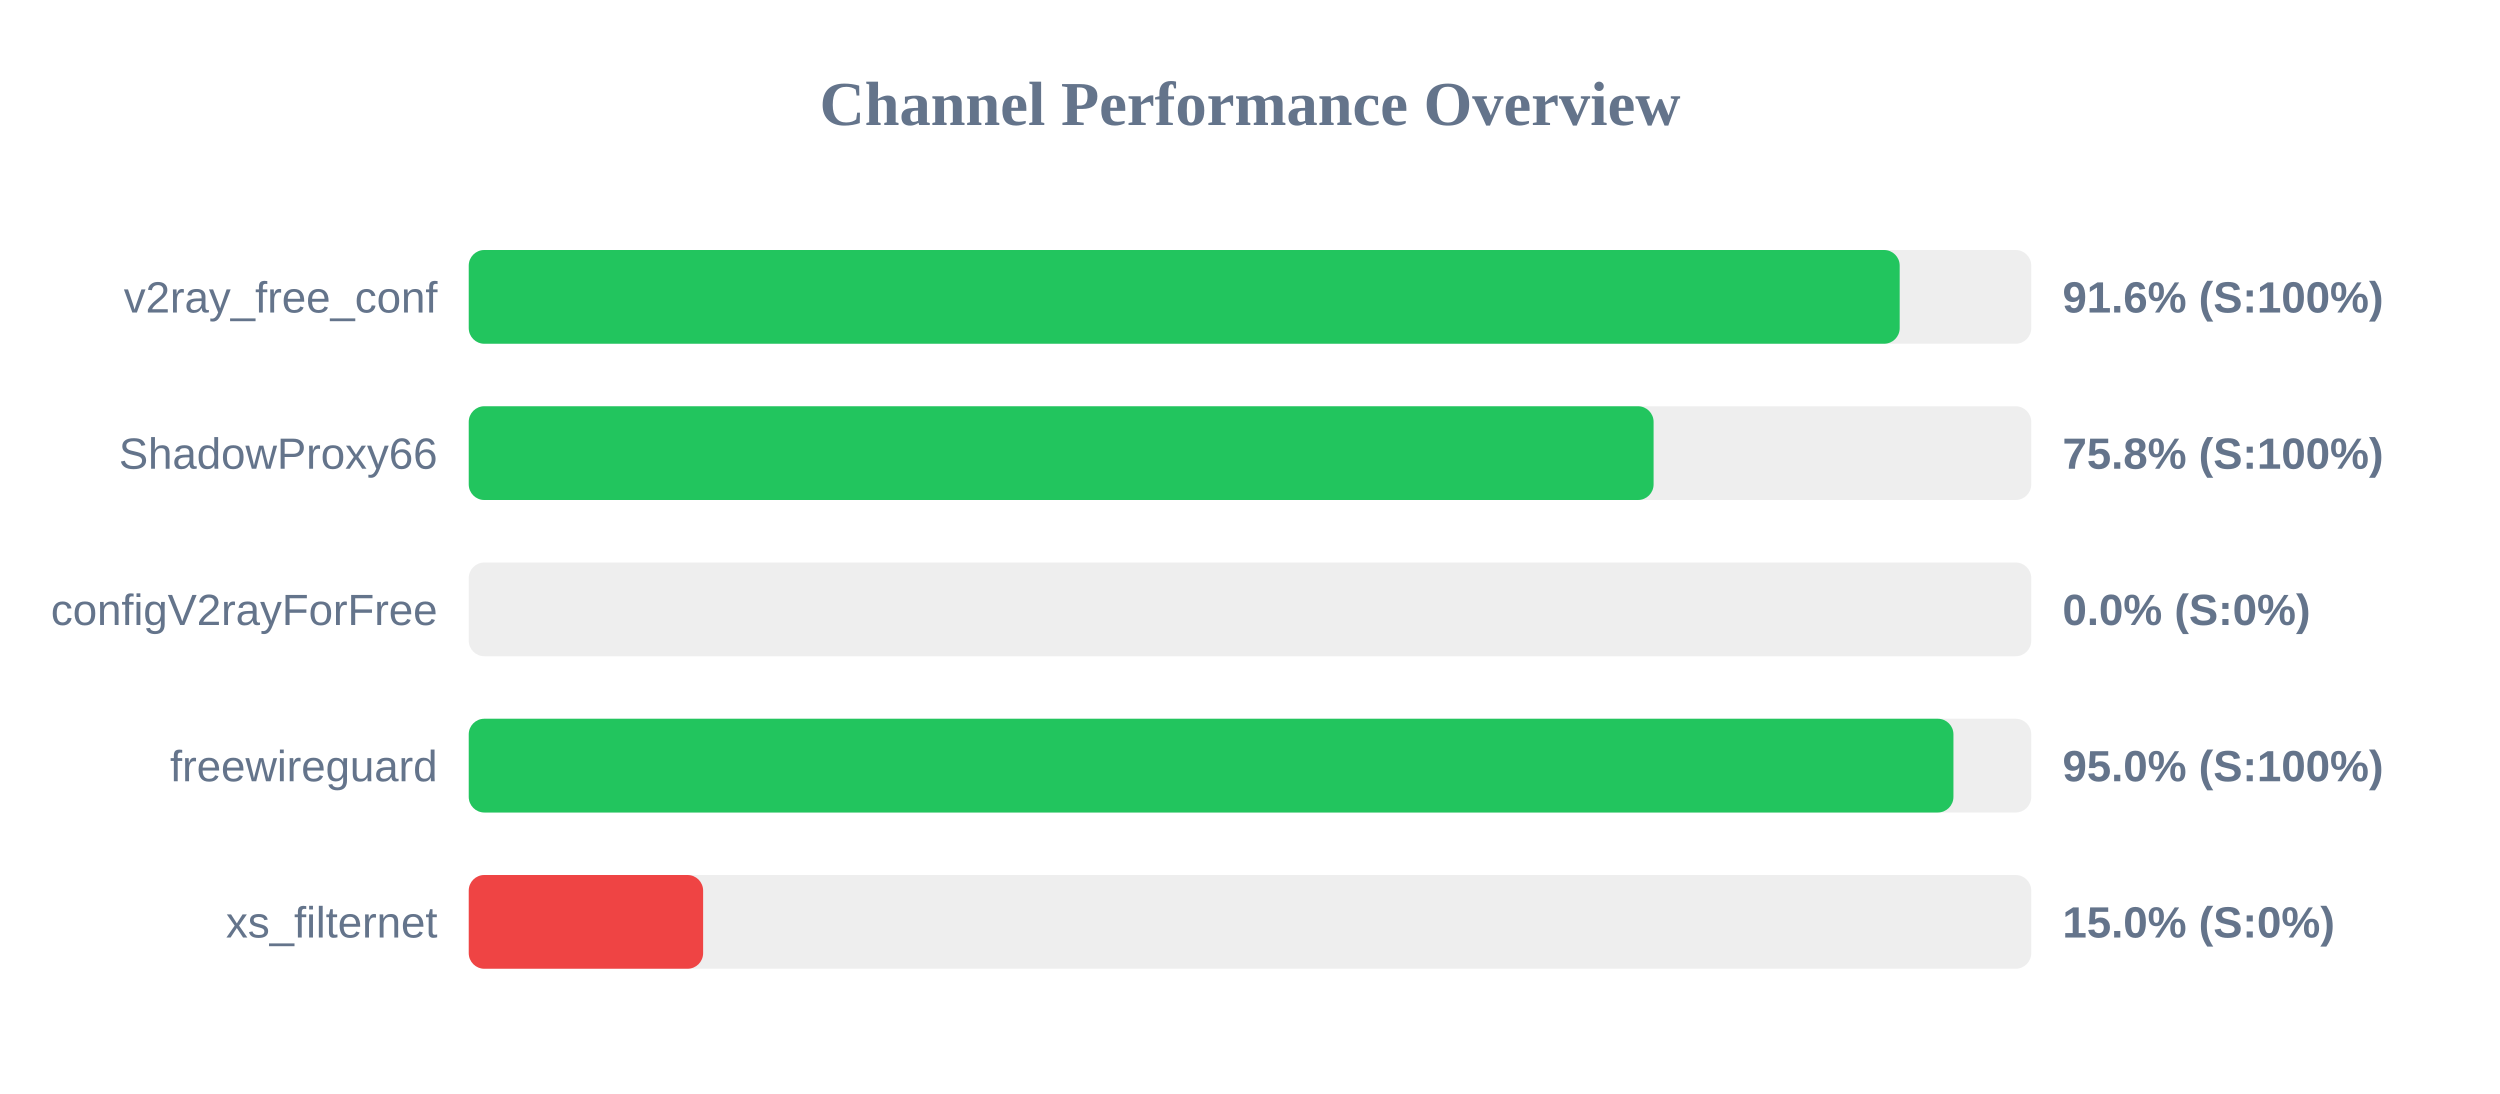
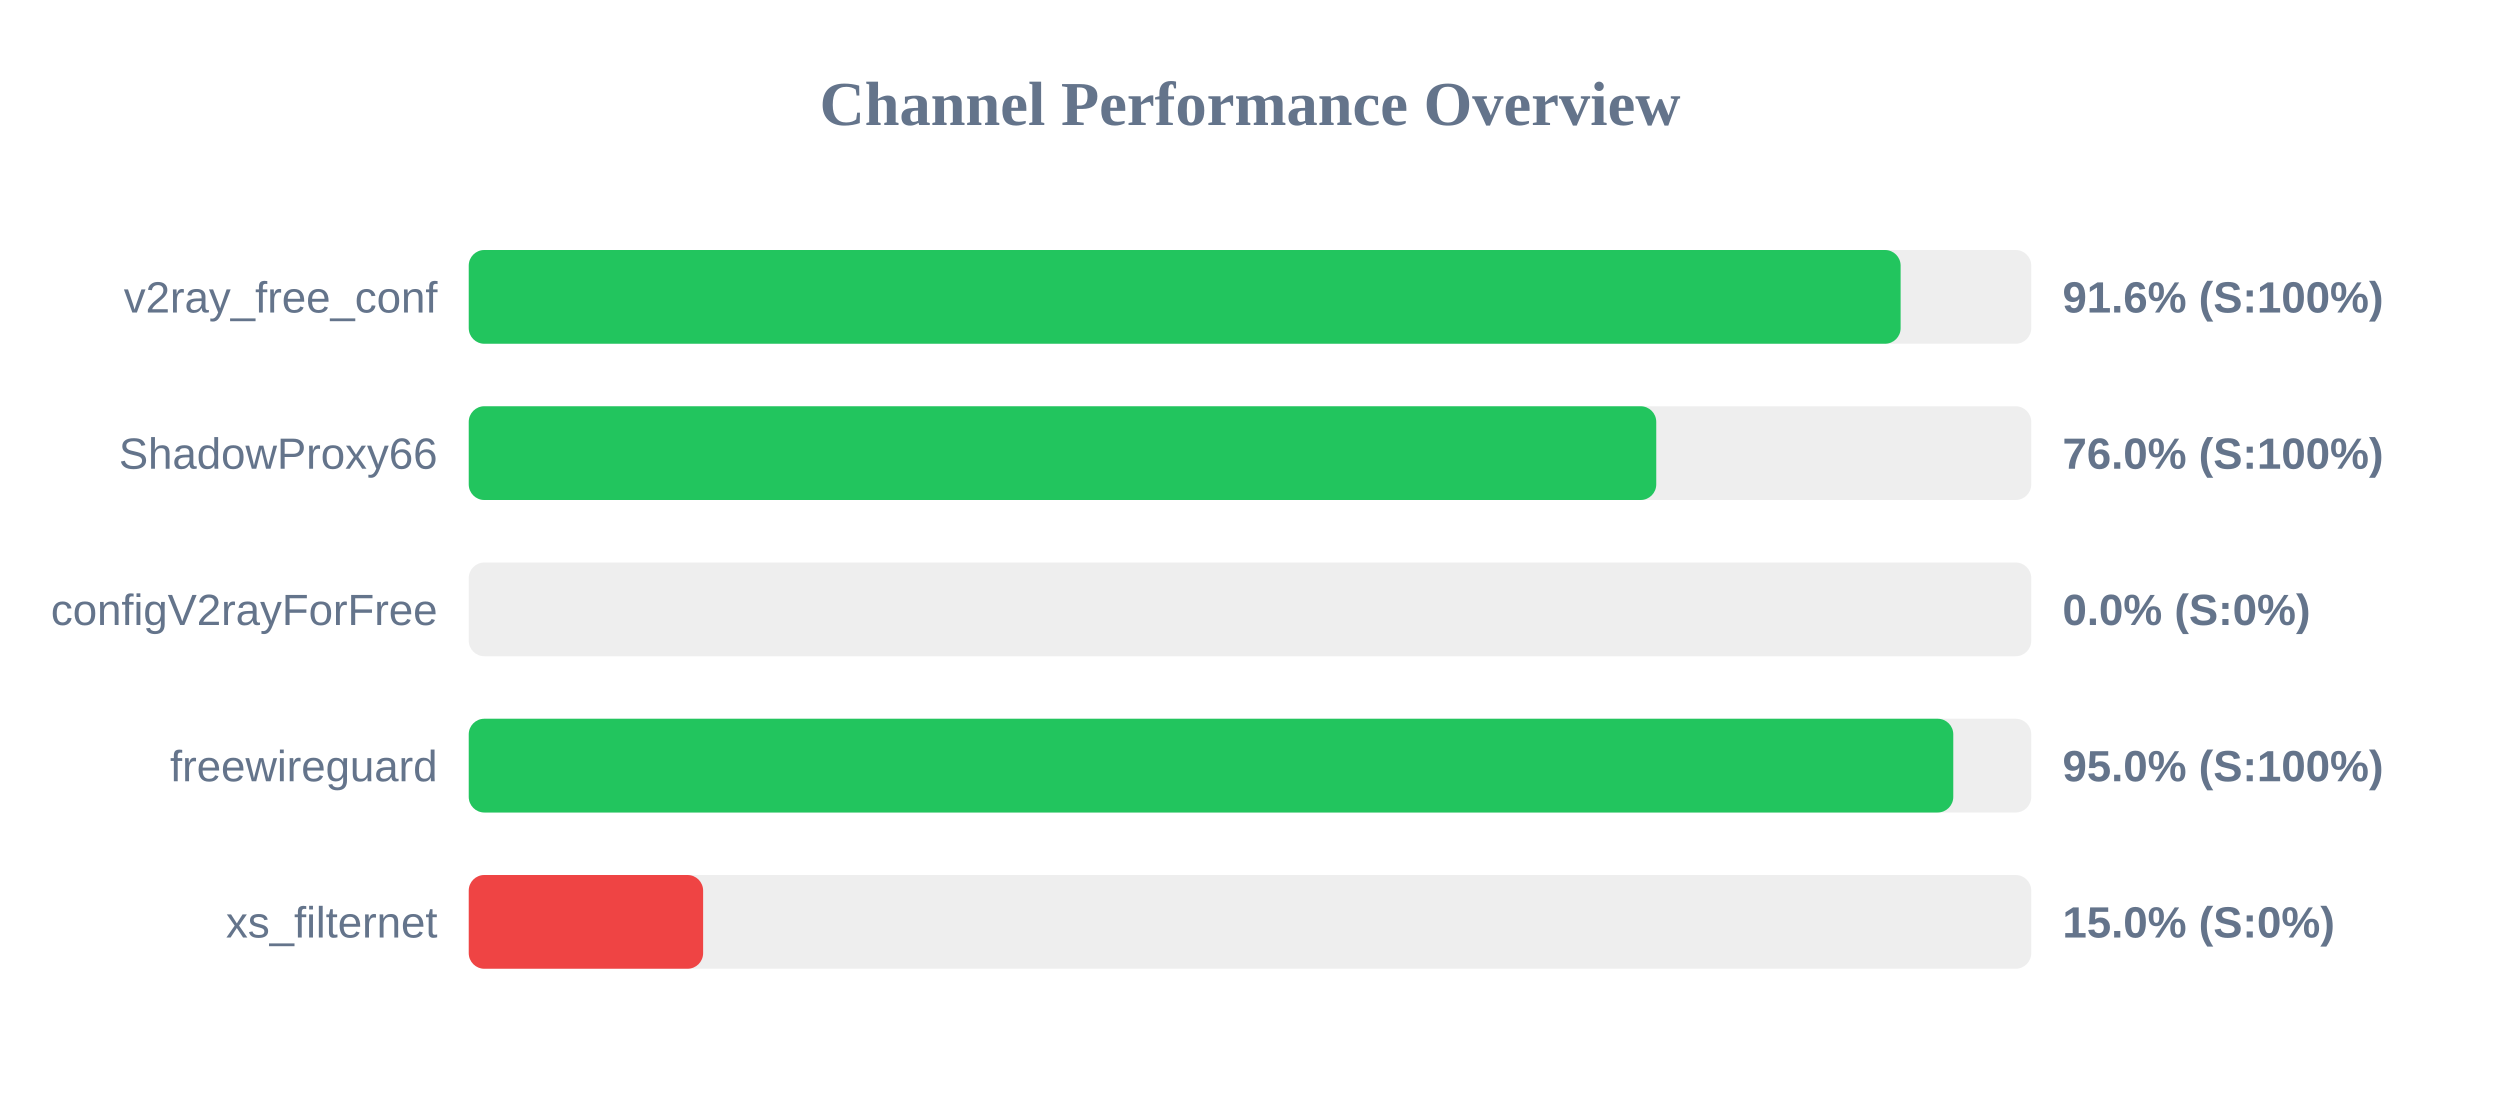
<svg xmlns="http://www.w3.org/2000/svg" width="800" height="350" version="1.1">
  <style>
        .row { font: 14px Arial; fill: #64748b; }
        .score { font: bold 14px Arial; fill: #64748b; }
    </style>
  <text x="400" y="40" text-anchor="middle" font-size="20px" font-weight="bold" fill="#64748b">Channel Performance Overview</text>
  <rect x="150" y="80" width="500" height="30" fill="#eee" rx="5" />
-   <rect x="150" y="80" width="457.9" height="30" fill="#22c55e" rx="5" />
+   <rect x="150" y="80" width="458.2" height="30" fill="#22c55e" rx="5" />
  <text x="140" y="100" text-anchor="end" class="row">v2ray_free_conf</text>
  <text x="660" y="100" text-anchor="start" class="score">91.6% (S:100%)</text>
  <rect x="150" y="130" width="500" height="30" fill="#eee" rx="5" />
-   <rect x="150" y="130" width="379.15" height="30" fill="#22c55e" rx="5" />
+   <rect x="150" y="130" width="380.0" height="30" fill="#22c55e" rx="5" />
  <text x="140" y="150" text-anchor="end" class="row">ShadowProxy66</text>
-   <text x="660" y="150" text-anchor="start" class="score">75.8% (S:100%)</text>
+   <text x="660" y="150" text-anchor="start" class="score">76.0% (S:100%)</text>
  <rect x="150" y="180" width="500" height="30" fill="#eee" rx="5" />
  <rect x="150" y="180" width="0.0" height="30" fill="#ef4444" rx="5" />
  <text x="140" y="200" text-anchor="end" class="row">configV2rayForFree</text>
  <text x="660" y="200" text-anchor="start" class="score">0.0% (S:0%)</text>
  <rect x="150" y="230" width="500" height="30" fill="#eee" rx="5" />
-   <rect x="150" y="230" width="475.1" height="30" fill="#22c55e" rx="5" />
+   <rect x="150" y="230" width="475.05" height="30" fill="#22c55e" rx="5" />
  <text x="140" y="250" text-anchor="end" class="row">freewireguard</text>
  <text x="660" y="250" text-anchor="start" class="score">95.0% (S:100%)</text>
  <rect x="150" y="280" width="500" height="30" fill="#eee" rx="5" />
  <rect x="150" y="280" width="75.0" height="30" fill="#ef4444" rx="5" />
  <text x="140" y="300" text-anchor="end" class="row">xs_filternet</text>
  <text x="660" y="300" text-anchor="start" class="score">15.0% (S:0%)</text>
</svg>
